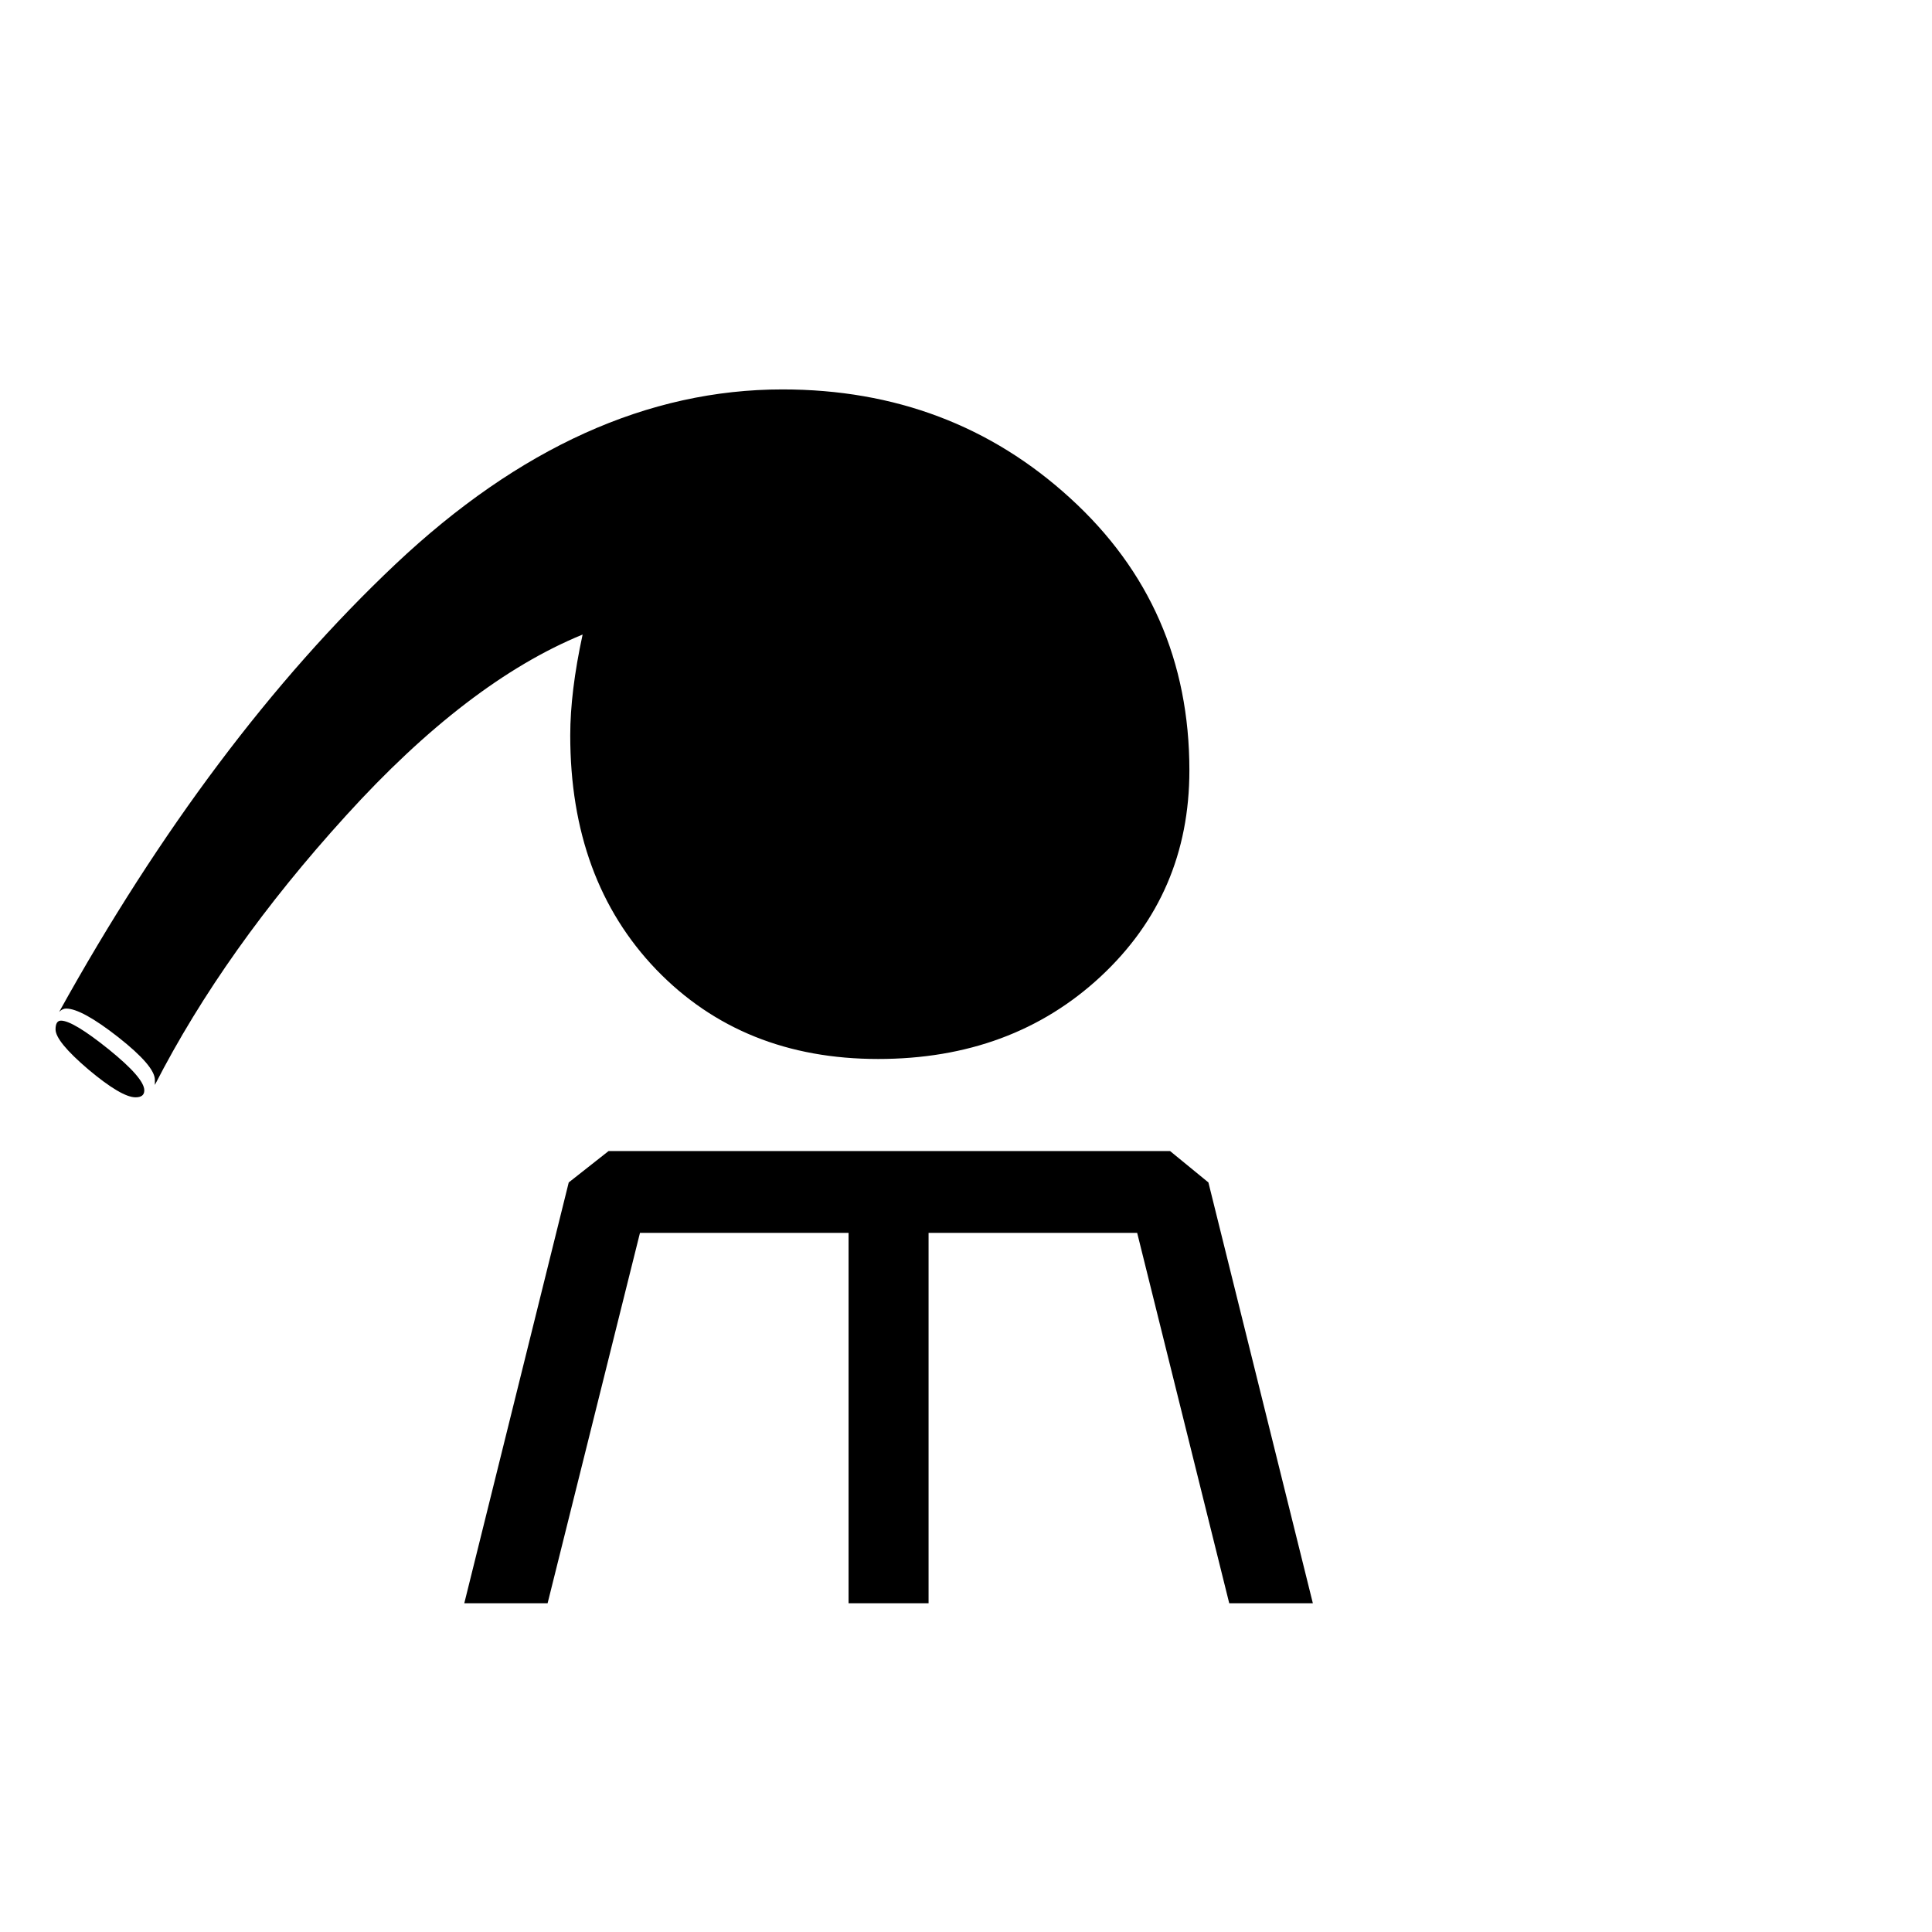
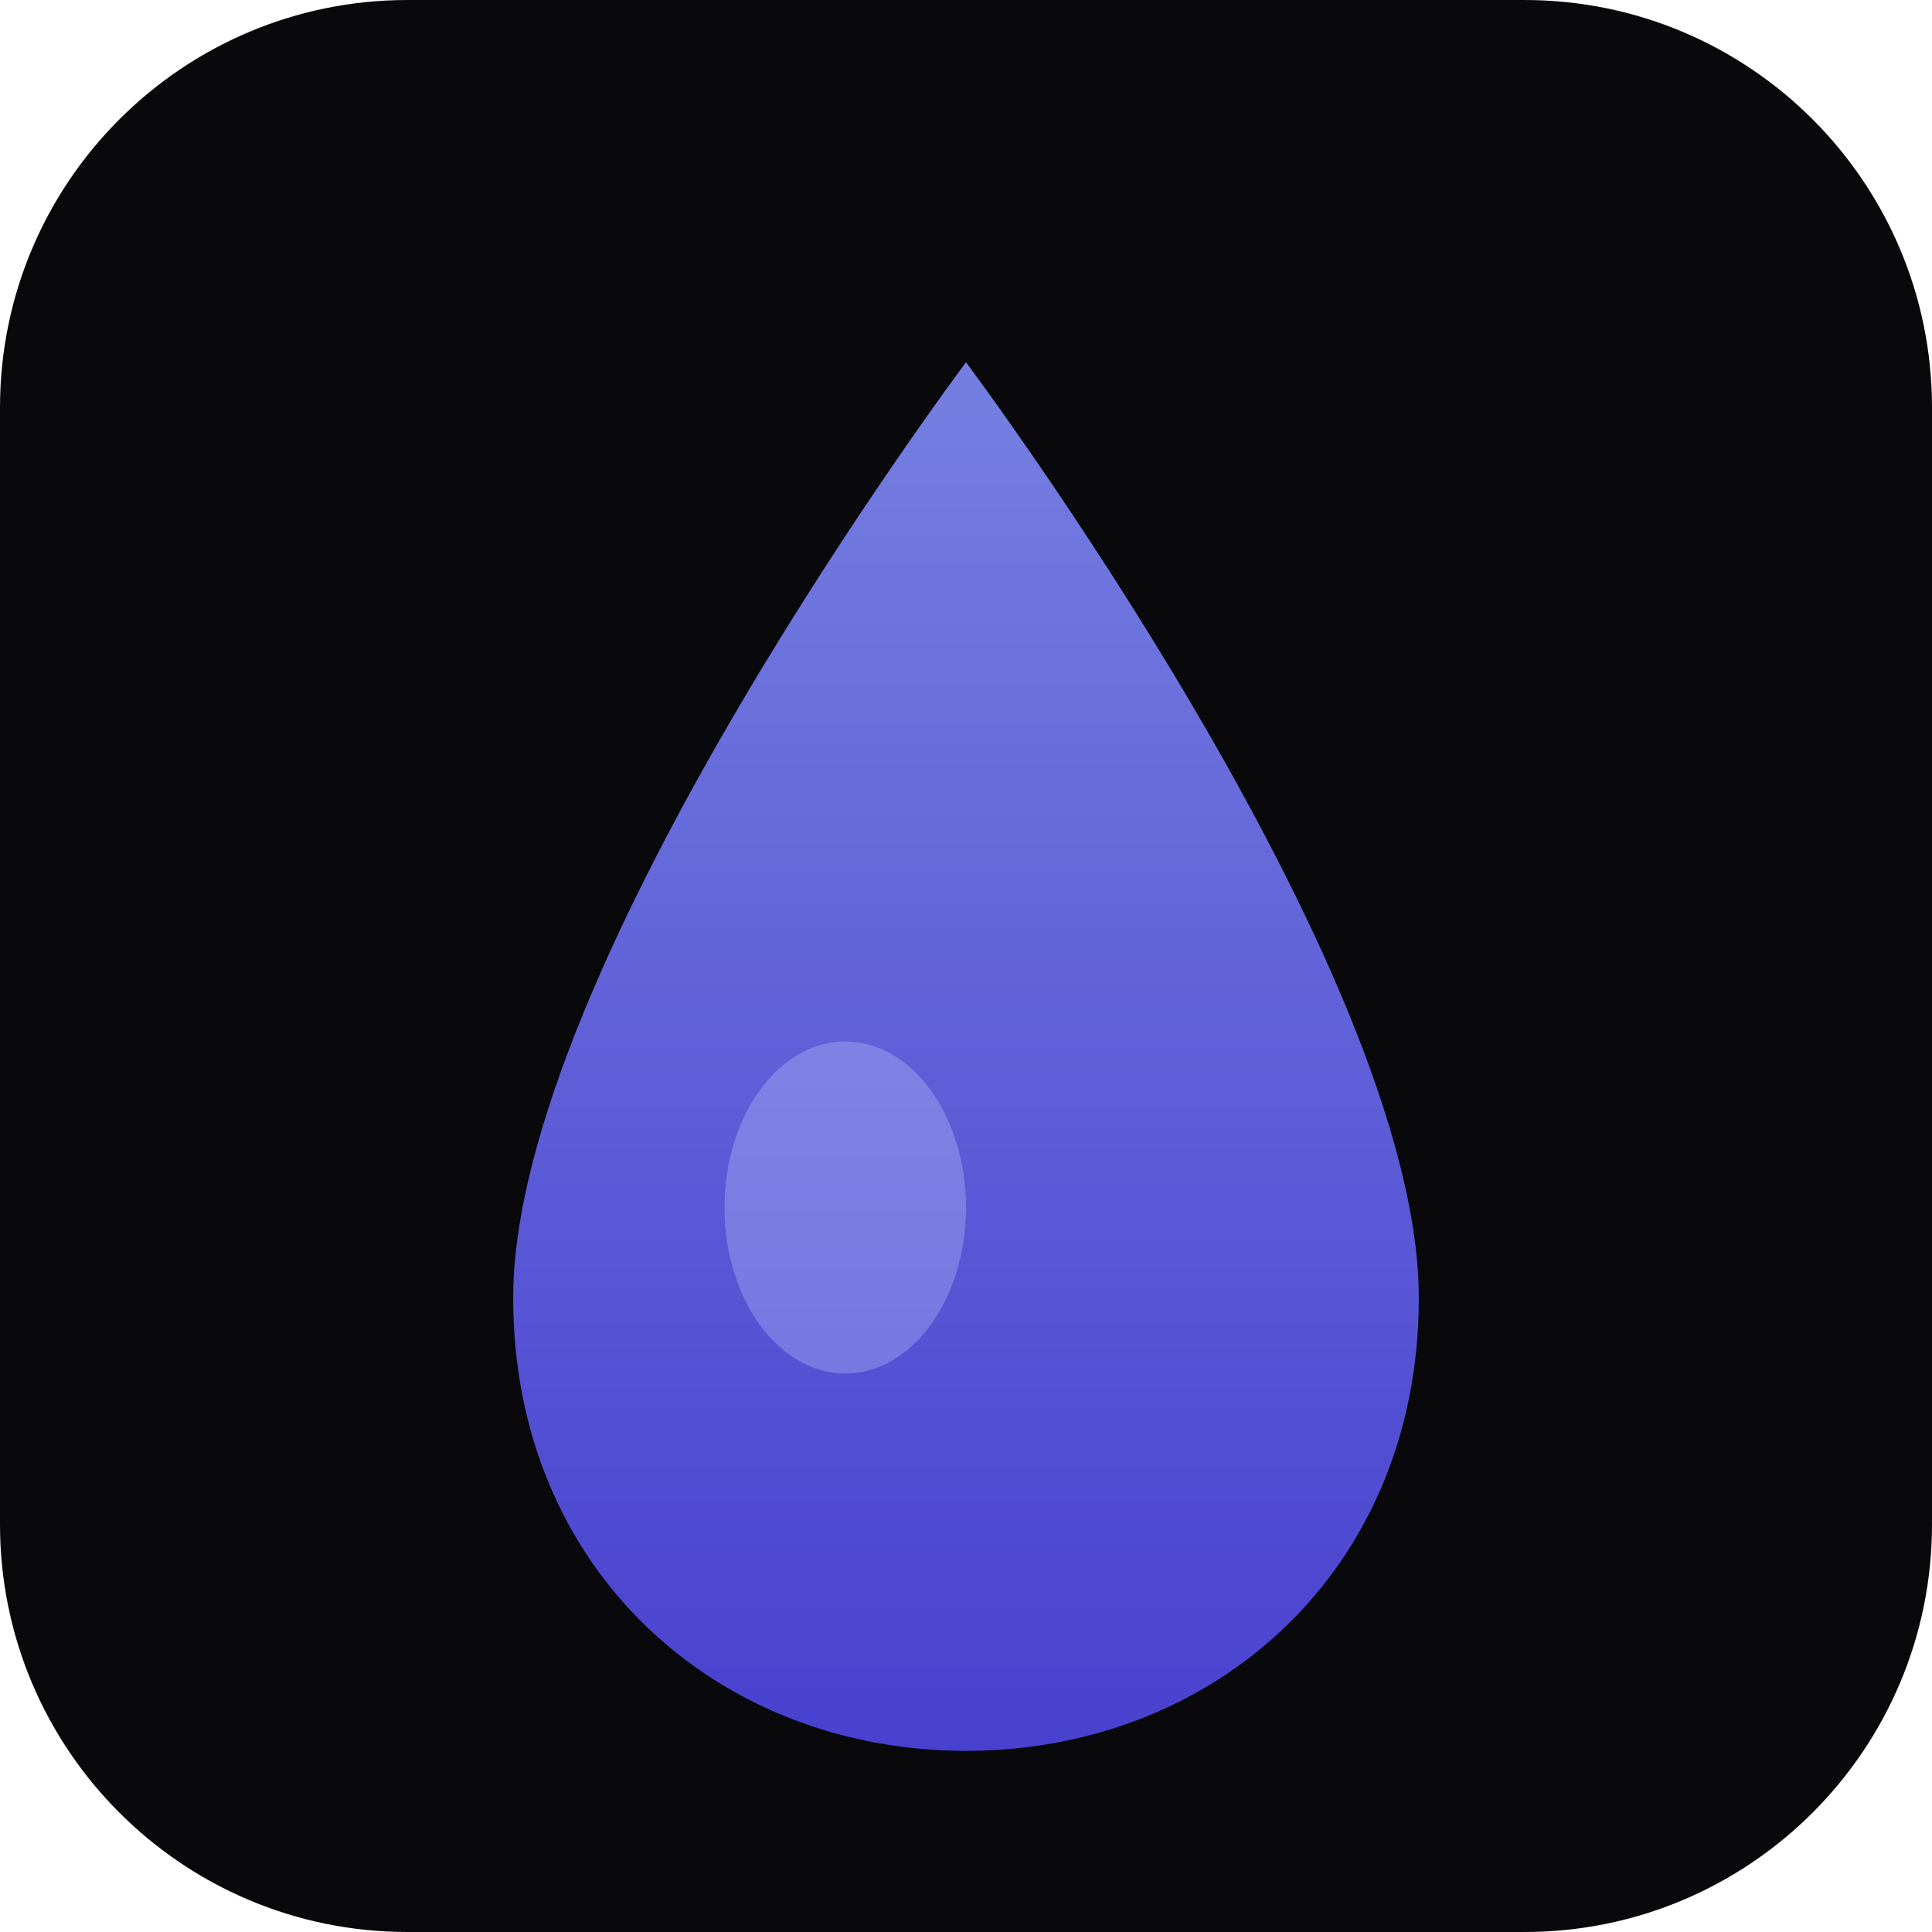
- <svg xmlns="http://www.w3.org/2000/svg" viewBox="0 0 100 100">
-   <text y=".9em" font-size="90">⚗</text>
+ <svg xmlns="http://www.w3.org/2000/svg" viewBox="0 0 512 512">
+   <defs>
+     <linearGradient id="g" x1="0" y1="0" x2="0" y2="1">
+       <stop offset="0%" stop-color="#818cf8" />
+       <stop offset="100%" stop-color="#4f46e5" />
+     </linearGradient>
+   </defs>
+   <rect width="512" height="512" rx="108" fill="#09090b" />
+   <path d="M256 96 c0 0 -120 160 -120 248 c0 72 54 120 120 120 s120-48 120-120 c0-88 -120-248 -120-248z" fill="url(#g)" opacity="0.9" />
+   <ellipse cx="224" cy="320" rx="32" ry="44" fill="#c7d2fe" opacity="0.3" />
</svg>
